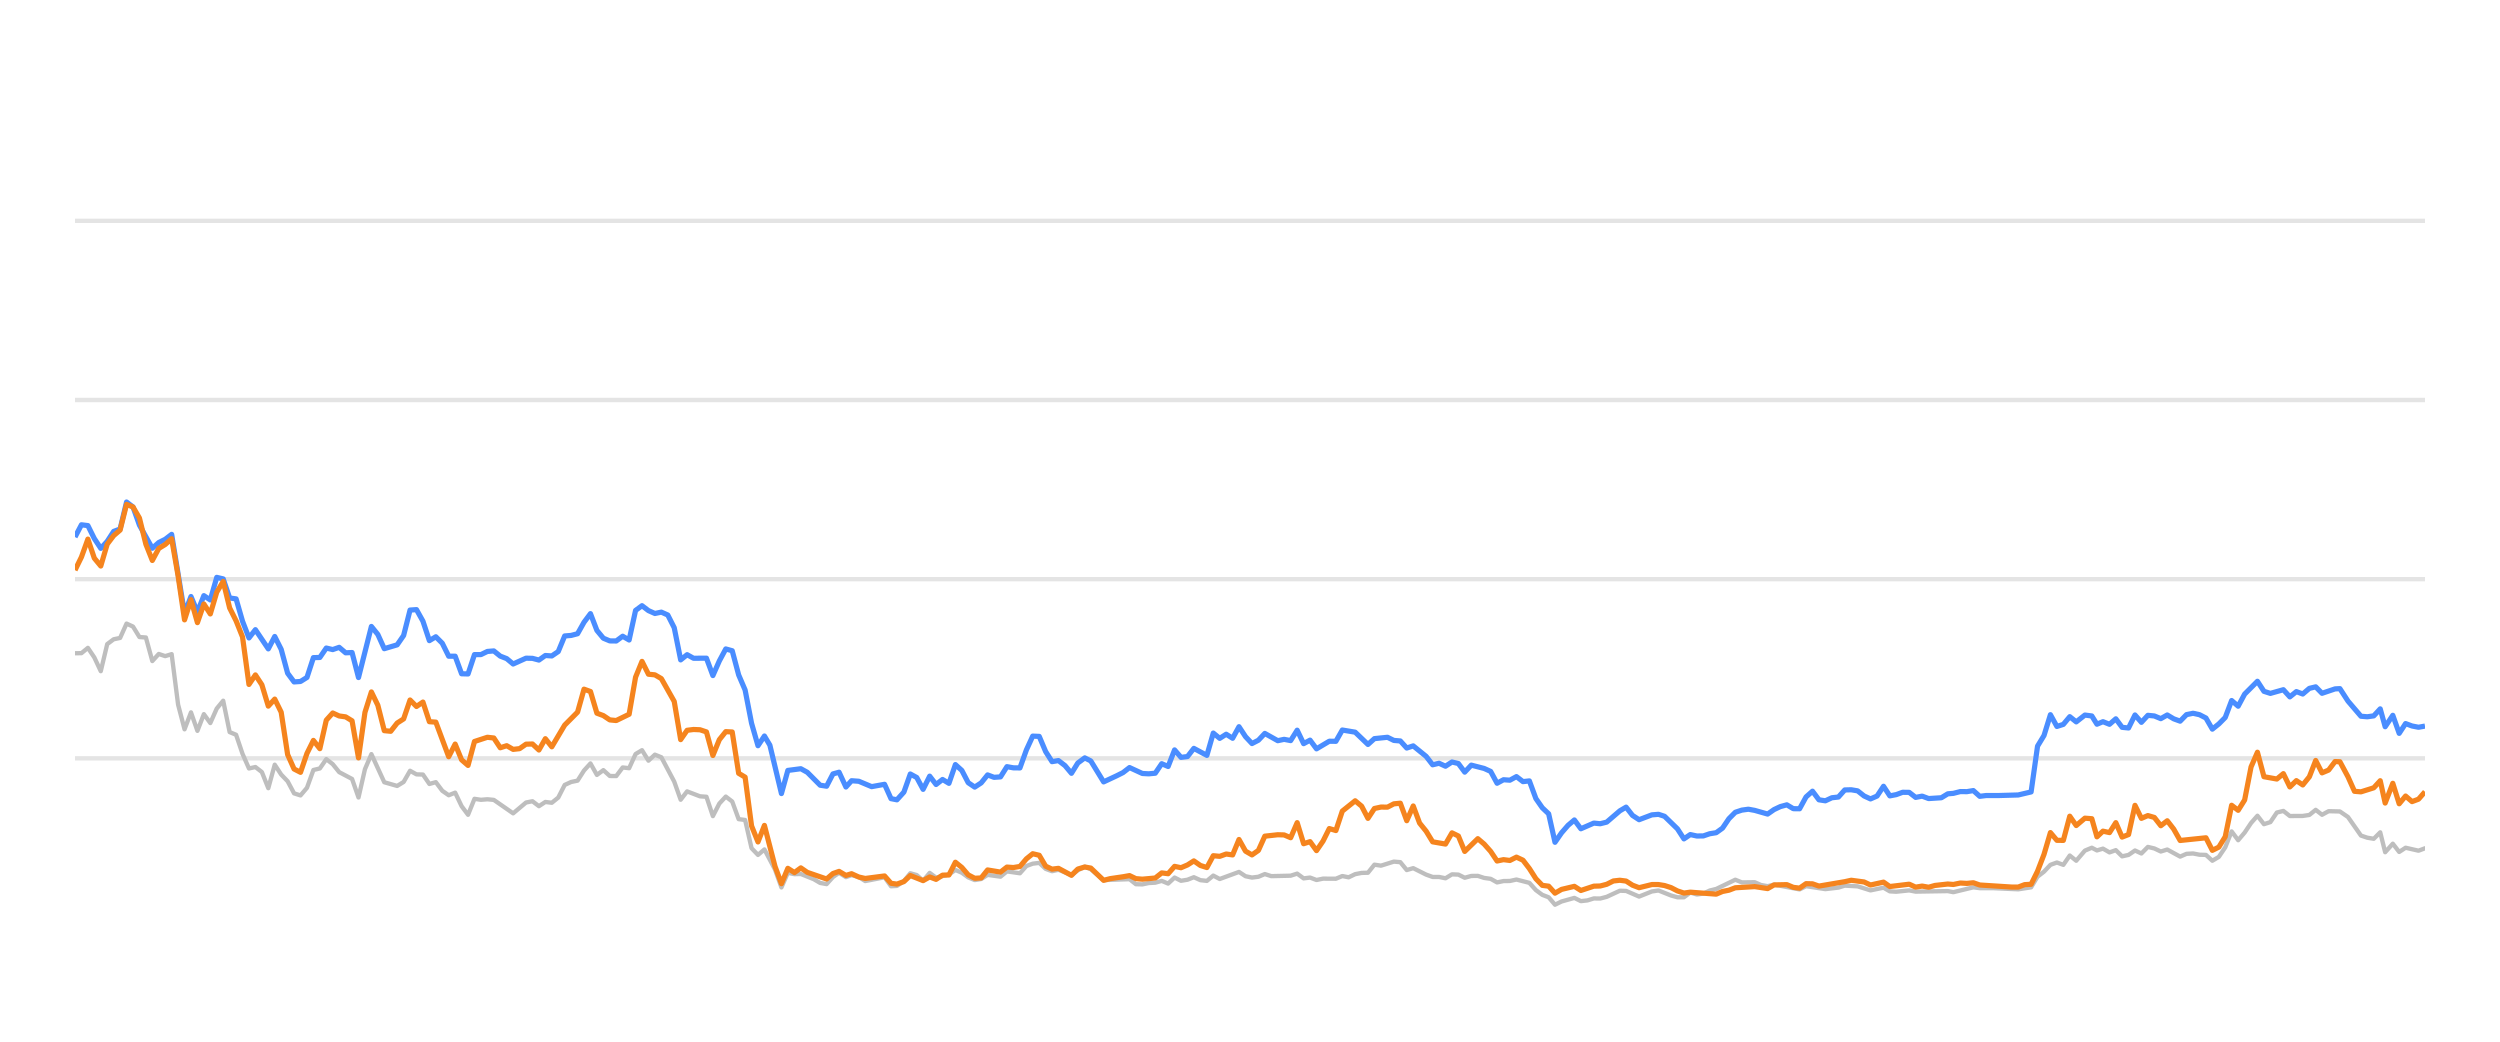
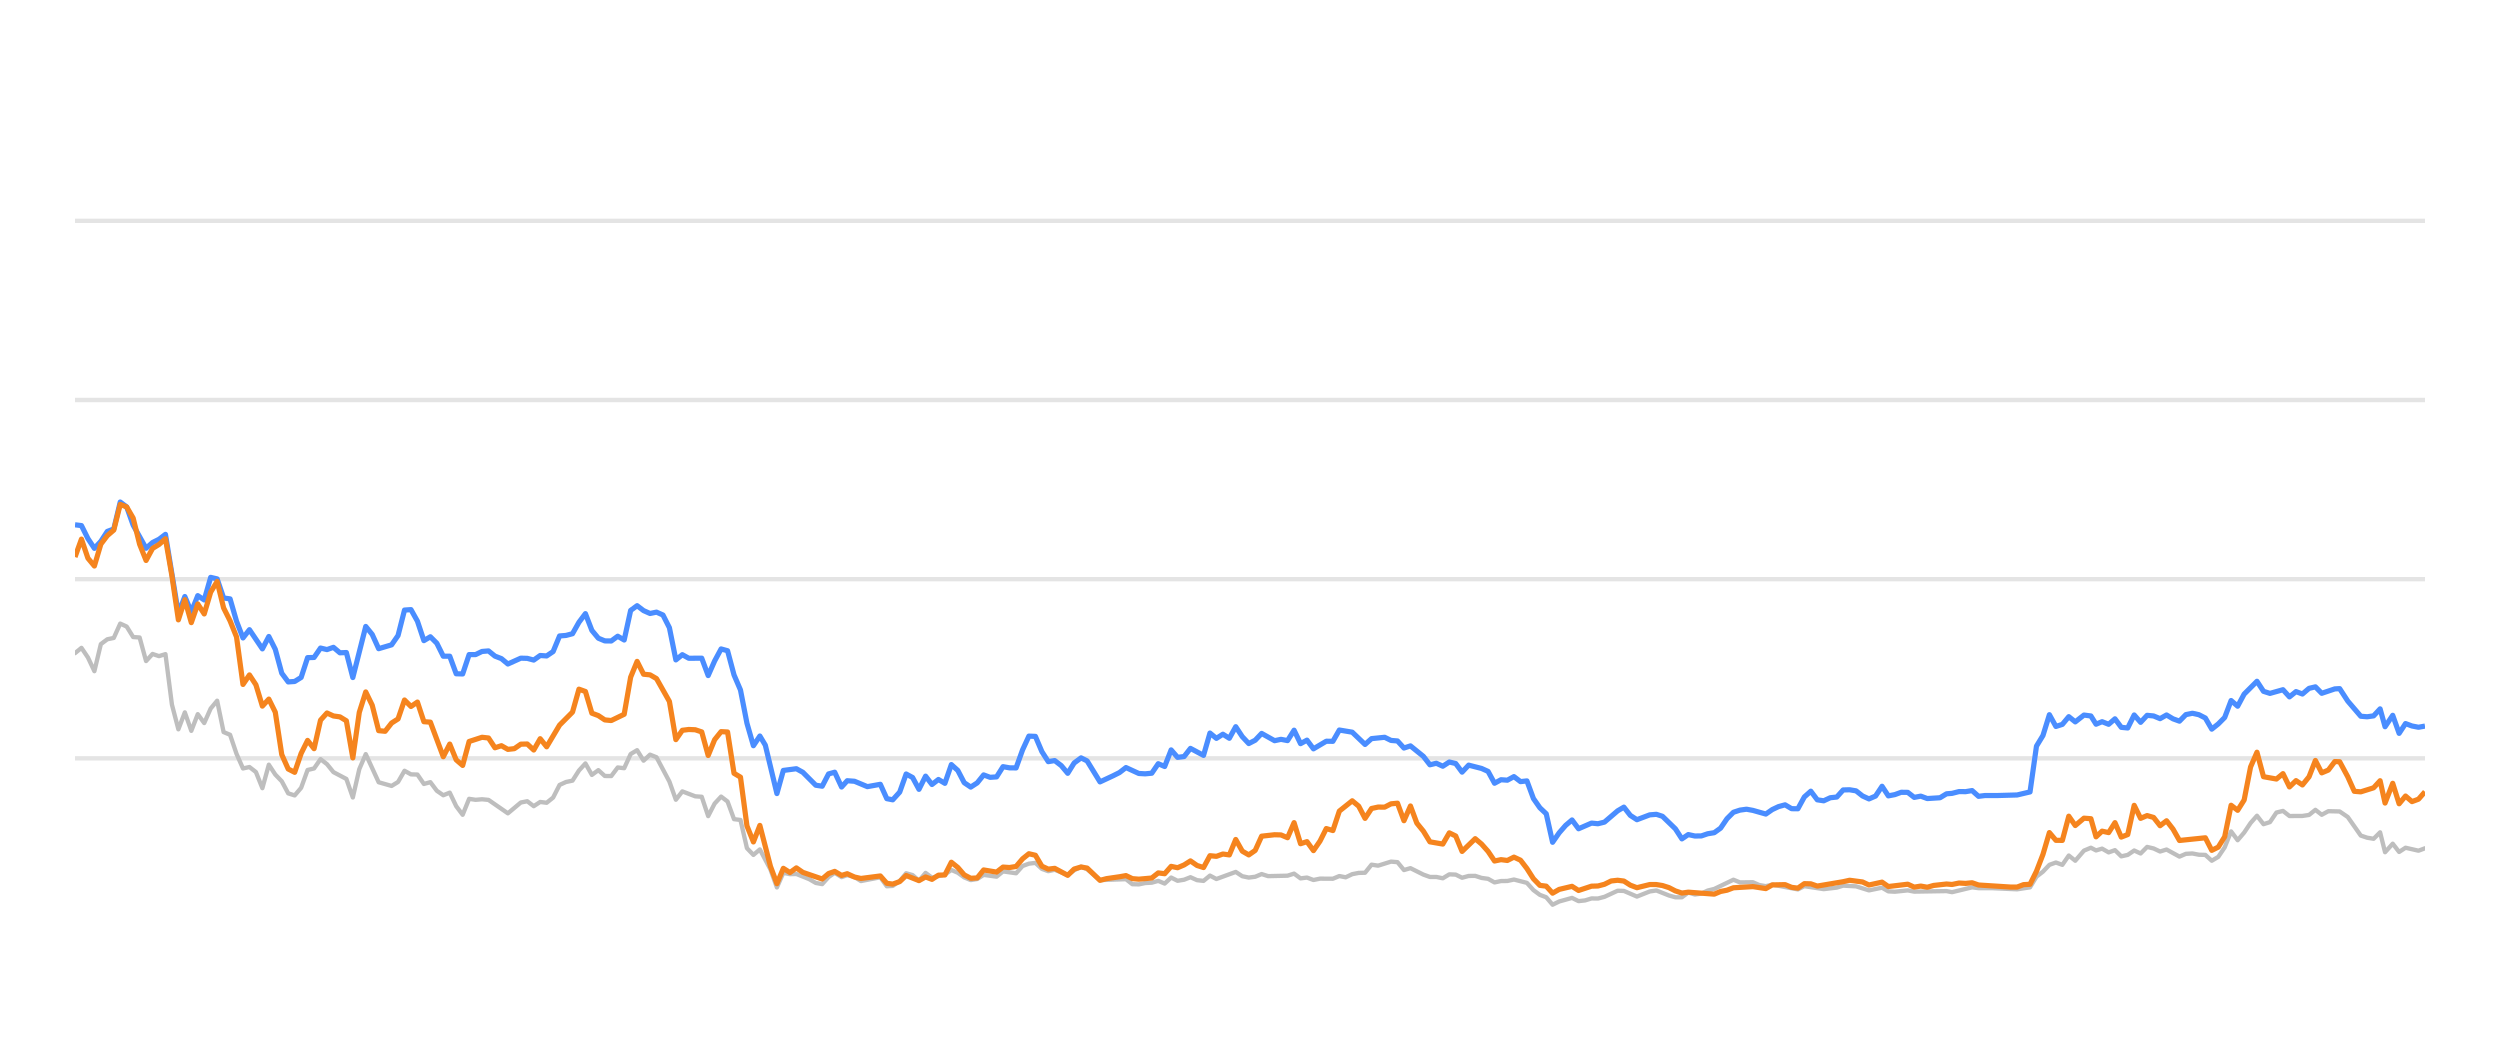
<svg xmlns="http://www.w3.org/2000/svg" width="288pt" height="120pt" viewBox="0 0 288 120" version="1.1">
  <defs>
    <style type="text/css">*{stroke-linejoin: round; stroke-linecap: butt}</style>
  </defs>
  <g id="figure_1">
    <g id="patch_1">
      <path d="M 0 120  L 288 120  L 288 0  L 0 0  L 0 120  z " style="fill: none; opacity: 0" />
    </g>
    <g id="axes_1">
      <g id="patch_2">
        <path d="M 8.64 108  L 279.36 108  L 279.36 4.8  L 8.64 4.8  L 8.64 108  z " style="fill: none" />
      </g>
      <g id="matplotlib.axis_1" />
      <g id="matplotlib.axis_2" />
      <g id="line2d_1">
-         <path d="M 8.64 87.36  L 279.36 87.36  " clip-path="url(#pcf86d2869c)" style="fill: none; stroke: #b2b2b2; stroke-opacity: 0.35; stroke-width: 0.5; stroke-linecap: square" />
+         <path d="M 8.64 87.36  L 279.36 87.36  " clip-path="url(#p9feec0c7b9)" style="fill: none; stroke: #b2b2b2; stroke-opacity: 0.35; stroke-width: 0.5; stroke-linecap: square" />
      </g>
      <g id="line2d_2">
-         <path d="M 8.64 66.72  L 279.36 66.72  " clip-path="url(#pcf86d2869c)" style="fill: none; stroke: #b2b2b2; stroke-opacity: 0.35; stroke-width: 0.5; stroke-linecap: square" />
+         <path d="M 8.64 66.72  L 279.36 66.72  " clip-path="url(#p9feec0c7b9)" style="fill: none; stroke: #b2b2b2; stroke-opacity: 0.35; stroke-width: 0.5; stroke-linecap: square" />
      </g>
      <g id="line2d_3">
-         <path d="M 8.64 46.08  L 279.36 46.08  " clip-path="url(#pcf86d2869c)" style="fill: none; stroke: #b2b2b2; stroke-opacity: 0.35; stroke-width: 0.5; stroke-linecap: square" />
+         <path d="M 8.64 46.08  L 279.36 46.08  " clip-path="url(#p9feec0c7b9)" style="fill: none; stroke: #b2b2b2; stroke-opacity: 0.35; stroke-width: 0.5; stroke-linecap: square" />
      </g>
      <g id="line2d_4">
-         <path d="M 8.64 25.44  L 279.36 25.44  " clip-path="url(#pcf86d2869c)" style="fill: none; stroke: #b2b2b2; stroke-opacity: 0.35; stroke-width: 0.5; stroke-linecap: square" />
+         <path d="M 8.64 25.44  L 279.36 25.44  " clip-path="url(#p9feec0c7b9)" style="fill: none; stroke: #b2b2b2; stroke-opacity: 0.35; stroke-width: 0.5; stroke-linecap: square" />
      </g>
      <g id="line2d_5">
-         <path d="M 8.64 75.255  L 9.382 75.244  L 10.125 74.635  L 10.867 75.74  L 11.609 77.319  L 12.351 74.202  L 13.094 73.645  L 13.836 73.49  L 14.578 71.839  L 15.32 72.179  L 16.063 73.387  L 16.805 73.438  L 17.547 76.152  L 18.289 75.337  L 19.032 75.585  L 19.774 75.358  L 20.516 81.168  L 21.259 84.016  L 22.001 82.066  L 22.743 84.192  L 23.485 82.272  L 24.228 83.294  L 24.97 81.622  L 25.712 80.724  L 26.454 84.336  L 27.197 84.646  L 27.939 86.844  L 28.681 88.526  L 29.423 88.361  L 30.166 88.939  L 30.908 90.797  L 31.65 88.093  L 32.392 89.228  L 33.135 90.002  L 33.877 91.395  L 34.619 91.632  L 35.362 90.755  L 36.104 88.702  L 36.846 88.526  L 37.588 87.453  L 38.331 88.031  L 39.073 88.949  L 40.557 89.734  L 41.3 91.87  L 42.042 88.609  L 42.784 86.875  L 44.269 90.115  L 45.753 90.539  L 46.496 90.084  L 47.238 88.794  L 47.98 89.207  L 48.722 89.228  L 49.465 90.312  L 50.207 90.105  L 50.949 91.096  L 51.691 91.612  L 52.434 91.313  L 53.176 92.871  L 53.918 93.862  L 54.66 92.025  L 55.403 92.138  L 56.145 92.076  L 56.887 92.148  L 59.114 93.696  L 60.599 92.448  L 61.341 92.303  L 62.083 92.871  L 62.825 92.386  L 63.568 92.479  L 64.31 91.88  L 65.052 90.425  L 65.794 90.084  L 66.537 89.93  L 67.279 88.764  L 68.021 87.948  L 68.763 89.269  L 69.506 88.722  L 70.248 89.393  L 70.99 89.403  L 71.733 88.413  L 72.475 88.495  L 73.217 86.865  L 73.959 86.421  L 74.702 87.628  L 75.444 86.937  L 76.186 87.236  L 77.671 90.043  L 78.413 92.128  L 79.155 91.168  L 80.64 91.736  L 81.382 91.787  L 82.124 94.016  L 82.866 92.572  L 83.609 91.767  L 84.351 92.334  L 85.093 94.367  L 85.836 94.46  L 86.578 97.711  L 87.32 98.485  L 88.062 97.855  L 89.279 100.167  L 90.021 102.231  L 90.76 100.549  L 91.519 100.704  L 92.255 100.683  L 93.742 101.282  L 94.482 101.715  L 95.224 101.849  L 95.957 101.034  L 96.661 100.549  L 97.45 101.044  L 98.099 100.817  L 98.934 101.034  L 99.675 101.498  L 101.901 101.065  L 102.646 102.097  L 103.326 102.056  L 104.128 101.498  L 104.867 100.601  L 105.608 100.807  L 106.341 101.457  L 107.1 100.559  L 107.835 101.106  L 109.317 100.745  L 110.061 100.219  L 110.803 100.539  L 111.539 101.075  L 112.289 101.385  L 113.033 101.261  L 113.771 100.786  L 115.258 100.993  L 115.999 100.384  L 117.497 100.601  L 118.241 99.765  L 118.97 99.496  L 119.718 99.403  L 120.461 100.095  L 121.196 100.363  L 121.934 100.198  L 123.431 100.797  L 124.166 100.26  L 124.964 99.837  L 125.66 100.136  L 127.138 101.385  L 130.121 101.282  L 130.854 101.86  L 131.597 101.88  L 132.333 101.725  L 133.086 101.684  L 133.83 101.478  L 134.568 101.787  L 135.311 101.096  L 136.051 101.467  L 136.8 101.344  L 137.531 101.055  L 138.287 101.395  L 139.033 101.478  L 139.77 100.869  L 140.512 101.261  L 142.732 100.446  L 143.484 100.941  L 144.228 101.096  L 144.967 101.003  L 145.707 100.693  L 146.453 100.931  L 148.684 100.879  L 149.434 100.642  L 150.178 101.189  L 150.918 101.096  L 151.662 101.375  L 152.412 101.22  L 153.893 101.23  L 154.635 100.92  L 155.361 101.065  L 156.116 100.704  L 156.859 100.559  L 157.589 100.539  L 158.333 99.61  L 159.091 99.723  L 160.571 99.259  L 161.317 99.321  L 162.058 100.229  L 162.804 100.012  L 164.29 100.755  L 165.04 101.024  L 165.777 101.024  L 166.521 101.178  L 167.268 100.724  L 168.005 100.755  L 168.737 101.117  L 169.491 100.91  L 170.243 100.9  L 170.974 101.137  L 171.724 101.24  L 172.463 101.653  L 173.206 101.498  L 173.938 101.488  L 174.695 101.323  L 176.183 101.705  L 176.934 102.541  L 177.674 103.088  L 178.404 103.366  L 179.135 104.223  L 179.893 103.851  L 181.367 103.439  L 182.116 103.81  L 182.863 103.728  L 183.608 103.5  L 184.345 103.511  L 185.093 103.315  L 186.606 102.613  L 187.325 102.634  L 188.823 103.284  L 190.294 102.696  L 191.058 102.582  L 192.5 103.16  L 193.242 103.366  L 193.989 103.366  L 194.722 102.819  L 195.478 103.046  L 196.226 102.943  L 196.954 102.592  L 197.707 102.407  L 199.909 101.344  L 200.662 101.653  L 202.143 101.633  L 202.865 101.952  L 203.63 102.087  L 204.37 101.911  L 207.313 102.458  L 208.056 102.087  L 210.281 102.427  L 211.786 102.252  L 212.515 102.025  L 213.999 102.107  L 215.481 102.572  L 216.982 102.262  L 217.707 102.685  L 218.451 102.726  L 219.941 102.572  L 220.683 102.716  L 224.388 102.654  L 225.026 102.778  L 227.329 102.221  L 228.067 102.314  L 229.563 102.314  L 232.499 102.448  L 233.983 102.221  L 234.725 100.993  L 235.47 100.415  L 236.208 99.63  L 236.955 99.362  L 237.696 99.63  L 238.437 98.557  L 239.182 99.156  L 240.181 97.99  L 240.976 97.659  L 241.568 97.969  L 242.262 97.763  L 243.016 98.196  L 243.742 97.938  L 244.466 98.65  L 245.208 98.485  L 245.951 97.979  L 246.689 98.32  L 247.435 97.566  L 248.182 97.742  L 248.925 98.093  L 249.668 97.866  L 251.152 98.681  L 251.887 98.361  L 252.64 98.32  L 253.385 98.464  L 254.124 98.485  L 254.863 99.156  L 255.61 98.712  L 256.346 97.618  L 257.084 95.781  L 257.837 96.792  L 258.582 95.915  L 259.321 94.811  L 260.057 93.975  L 260.807 94.945  L 261.548 94.708  L 262.293 93.604  L 263.044 93.418  L 263.79 94.006  L 265.277 93.996  L 266.038 93.882  L 266.769 93.294  L 267.497 93.862  L 268.258 93.449  L 269.556 93.48  L 270.488 94.12  L 271.98 96.256  L 272.712 96.504  L 273.457 96.627  L 274.201 95.884  L 274.772 98.175  L 275.651 97.195  L 276.387 98.144  L 277.123 97.659  L 278.612 98  L 279.36 97.721  L 279.36 97.721  " clip-path="url(#pcf86d2869c)" style="fill: none; stroke: #bebebe; stroke-width: 0.5; stroke-linecap: round" />
+         <path d="M 8.64 75.244  L 9.384 74.635  L 10.129 75.74  L 10.873 77.319  L 11.617 74.202  L 12.362 73.645  L 13.106 73.49  L 13.85 71.839  L 14.594 72.179  L 15.339 73.387  L 16.083 73.438  L 16.827 76.152  L 17.572 75.337  L 18.316 75.585  L 19.06 75.358  L 19.805 81.168  L 20.549 84.016  L 21.293 82.066  L 22.038 84.192  L 22.782 82.272  L 23.526 83.294  L 24.27 81.622  L 25.015 80.724  L 25.759 84.336  L 26.503 84.646  L 27.248 86.844  L 27.992 88.526  L 28.736 88.361  L 29.481 88.939  L 30.225 90.797  L 30.969 88.093  L 31.713 89.228  L 32.458 90.002  L 33.202 91.395  L 33.946 91.632  L 34.691 90.755  L 35.435 88.702  L 36.179 88.526  L 36.924 87.453  L 37.668 88.031  L 38.412 88.949  L 39.901 89.734  L 40.645 91.87  L 41.389 88.609  L 42.134 86.875  L 43.622 90.115  L 45.111 90.539  L 45.855 90.084  L 46.6 88.794  L 47.344 89.207  L 48.088 89.228  L 48.833 90.312  L 49.577 90.105  L 50.321 91.096  L 51.065 91.612  L 51.81 91.313  L 52.554 92.871  L 53.298 93.862  L 54.043 92.025  L 54.787 92.138  L 55.531 92.076  L 56.276 92.148  L 58.508 93.696  L 59.997 92.448  L 60.741 92.303  L 61.486 92.871  L 62.23 92.386  L 62.974 92.479  L 63.719 91.88  L 64.463 90.425  L 65.207 90.084  L 65.952 89.93  L 66.696 88.764  L 67.44 87.948  L 68.184 89.269  L 68.929 88.722  L 69.673 89.393  L 70.417 89.403  L 71.162 88.413  L 71.906 88.495  L 72.65 86.865  L 73.395 86.421  L 74.139 87.628  L 74.883 86.937  L 75.628 87.236  L 77.116 90.043  L 77.86 92.128  L 78.605 91.168  L 80.093 91.736  L 80.838 91.787  L 81.582 94.016  L 82.326 92.572  L 83.071 91.767  L 83.815 92.334  L 84.559 94.367  L 85.303 94.46  L 86.048 97.711  L 86.792 98.485  L 87.536 97.855  L 88.756 100.167  L 89.5 102.231  L 90.241 100.549  L 91.003 100.704  L 91.741 100.683  L 93.232 101.282  L 93.974 101.715  L 94.718 101.849  L 95.453 101.034  L 96.158 100.549  L 96.95 101.044  L 97.601 100.817  L 98.438 101.034  L 99.181 101.498  L 101.414 101.065  L 102.16 102.097  L 102.842 102.056  L 103.646 101.498  L 104.387 100.601  L 105.13 100.807  L 105.865 101.457  L 106.627 100.559  L 107.363 101.106  L 108.85 100.745  L 109.595 100.219  L 110.339 100.539  L 111.078 101.075  L 111.829 101.385  L 112.576 101.261  L 113.316 100.786  L 114.807 100.993  L 115.55 100.384  L 117.052 100.601  L 117.798 99.765  L 118.529 99.496  L 119.279 99.403  L 120.024 100.095  L 120.761 100.363  L 121.501 100.198  L 123.002 100.797  L 123.74 100.26  L 124.539 99.837  L 125.237 100.136  L 126.72 101.385  L 129.711 101.282  L 130.445 101.86  L 131.191 101.88  L 131.928 101.725  L 132.684 101.684  L 133.43 101.478  L 134.17 101.787  L 134.915 101.096  L 135.657 101.467  L 136.408 101.344  L 137.141 101.055  L 137.899 101.395  L 138.647 101.478  L 139.386 100.869  L 140.13 101.261  L 142.357 100.446  L 143.111 100.941  L 143.857 101.096  L 144.598 101.003  L 145.34 100.693  L 146.087 100.931  L 148.325 100.879  L 149.077 100.642  L 149.823 101.189  L 150.565 101.096  L 151.311 101.375  L 152.063 101.22  L 153.548 101.23  L 154.292 100.92  L 155.02 101.065  L 155.777 100.704  L 156.522 100.559  L 157.254 100.539  L 158.001 99.61  L 158.76 99.723  L 160.244 99.259  L 160.992 99.321  L 161.736 100.229  L 162.484 100.012  L 163.974 100.755  L 164.725 101.024  L 165.464 101.024  L 166.211 101.178  L 166.96 100.724  L 167.698 100.755  L 168.432 101.117  L 169.189 100.91  L 169.943 100.9  L 170.676 101.137  L 171.428 101.24  L 172.17 101.653  L 172.914 101.498  L 173.648 101.488  L 174.407 101.323  L 175.9 101.705  L 176.652 102.541  L 177.394 103.088  L 178.126 103.366  L 178.859 104.223  L 179.619 103.851  L 181.097 103.439  L 181.849 103.81  L 182.598 103.728  L 183.345 103.5  L 184.084 103.511  L 184.834 103.315  L 186.351 102.613  L 187.072 102.634  L 188.574 103.284  L 190.049 102.696  L 190.815 102.582  L 192.262 103.16  L 193.006 103.366  L 193.754 103.366  L 194.489 102.819  L 195.247 103.046  L 195.997 102.943  L 196.727 102.592  L 197.482 102.407  L 199.691 101.344  L 200.446 101.653  L 201.931 101.633  L 202.655 101.952  L 203.422 102.087  L 204.164 101.911  L 207.115 102.458  L 207.86 102.087  L 210.091 102.427  L 211.601 102.252  L 212.331 102.025  L 213.819 102.107  L 215.306 102.572  L 216.811 102.262  L 217.537 102.685  L 218.284 102.726  L 219.777 102.572  L 220.521 102.716  L 224.237 102.654  L 224.876 102.778  L 227.186 102.221  L 227.926 102.314  L 229.426 102.314  L 232.37 102.448  L 233.858 102.221  L 234.602 100.993  L 235.349 100.415  L 236.09 99.63  L 236.839 99.362  L 237.582 99.63  L 238.324 98.557  L 239.071 99.156  L 240.073 97.99  L 240.87 97.659  L 241.464 97.969  L 242.16 97.763  L 242.916 98.196  L 243.644 97.938  L 244.37 98.65  L 245.114 98.485  L 245.859 97.979  L 246.599 98.32  L 247.348 97.566  L 248.096 97.742  L 248.841 98.093  L 249.586 97.866  L 251.074 98.681  L 251.812 98.361  L 252.566 98.32  L 253.313 98.464  L 254.055 98.485  L 254.796 99.156  L 255.544 98.712  L 256.283 97.618  L 257.023 95.781  L 257.778 96.792  L 258.525 95.915  L 259.266 94.811  L 260.003 93.975  L 260.756 94.945  L 261.499 94.708  L 262.246 93.604  L 262.999 93.418  L 263.747 94.006  L 265.239 93.996  L 266.001 93.882  L 266.734 93.294  L 267.464 93.862  L 268.227 93.449  L 269.529 93.48  L 270.464 94.12  L 271.96 96.256  L 272.694 96.504  L 273.44 96.627  L 274.187 95.884  L 274.759 98.175  L 275.641 97.195  L 276.379 98.144  L 277.117 97.659  L 278.61 98  L 279.36 97.721  L 279.36 97.721  " clip-path="url(#p9feec0c7b9)" style="fill: none; stroke: #bebebe; stroke-width: 0.5; stroke-linecap: round" />
      </g>
      <g id="line2d_6">
-         <path d="M 8.64 61.87  L 9.382 60.456  L 10.125 60.549  L 10.867 62.045  L 11.609 63.17  L 12.351 62.365  L 13.094 61.219  L 13.836 60.941  L 14.578 57.834  L 15.32 58.402  L 16.063 60.497  L 17.547 63.16  L 18.289 62.499  L 19.032 62.128  L 19.774 61.56  L 21.259 70.662  L 22.001 68.722  L 22.743 70.487  L 23.485 68.619  L 24.228 69.114  L 24.97 66.514  L 25.712 66.689  L 26.454 68.887  L 27.197 68.99  L 27.939 71.57  L 28.681 73.49  L 29.423 72.54  L 30.908 74.749  L 31.65 73.325  L 32.392 74.801  L 33.135 77.556  L 33.877 78.557  L 34.619 78.505  L 35.362 78.041  L 36.104 75.76  L 36.846 75.74  L 37.588 74.656  L 38.331 74.832  L 39.073 74.574  L 39.815 75.203  L 40.557 75.172  L 41.3 78.051  L 42.784 72.169  L 43.526 73.087  L 44.269 74.728  L 45.753 74.285  L 46.496 73.211  L 47.238 70.28  L 47.98 70.229  L 48.722 71.56  L 49.465 73.8  L 50.207 73.356  L 50.949 74.099  L 51.691 75.595  L 52.434 75.595  L 53.176 77.618  L 53.918 77.639  L 54.66 75.409  L 55.403 75.409  L 56.145 75.048  L 56.887 74.986  L 57.629 75.585  L 58.372 75.874  L 59.114 76.493  L 60.599 75.822  L 61.341 75.843  L 62.083 76.039  L 62.825 75.513  L 63.568 75.564  L 64.31 75.059  L 65.052 73.263  L 65.794 73.201  L 66.537 73.005  L 67.279 71.684  L 68.021 70.693  L 68.763 72.623  L 69.506 73.521  L 70.248 73.83  L 70.99 73.841  L 71.733 73.294  L 72.475 73.727  L 73.217 70.322  L 73.959 69.775  L 74.702 70.342  L 75.444 70.673  L 76.186 70.518  L 76.928 70.848  L 77.671 72.313  L 78.413 76.018  L 79.155 75.42  L 79.897 75.833  L 81.382 75.822  L 82.124 77.824  L 82.866 76.142  L 83.609 74.759  L 84.351 74.966  L 85.093 77.752  L 85.836 79.486  L 86.578 83.315  L 87.32 85.905  L 88.062 84.79  L 88.689 85.843  L 90.021 91.416  L 90.76 88.753  L 92.255 88.557  L 93.002 88.97  L 94.482 90.456  L 95.224 90.57  L 95.957 89.156  L 96.661 88.96  L 97.45 90.662  L 98.099 89.94  L 98.934 90.002  L 100.413 90.621  L 101.901 90.353  L 102.646 92.004  L 103.326 92.138  L 104.128 91.251  L 104.867 89.166  L 105.608 89.568  L 106.341 90.931  L 107.1 89.414  L 107.835 90.373  L 108.579 89.796  L 109.317 90.239  L 110.061 88.082  L 110.803 88.753  L 111.539 90.167  L 112.289 90.673  L 113.033 90.188  L 113.771 89.269  L 114.513 89.548  L 115.258 89.496  L 115.999 88.32  L 116.74 88.454  L 117.497 88.464  L 118.241 86.39  L 118.97 84.801  L 119.718 84.832  L 120.461 86.586  L 121.196 87.742  L 121.934 87.618  L 122.687 88.196  L 123.431 89.083  L 124.166 87.897  L 124.964 87.308  L 125.66 87.659  L 127.138 90.074  L 128.635 89.372  L 129.373 89.001  L 130.121 88.423  L 131.597 89.104  L 132.333 89.145  L 133.086 89.073  L 133.83 87.979  L 134.568 88.299  L 135.311 86.39  L 136.051 87.246  L 136.8 87.154  L 137.531 86.214  L 139.033 87.019  L 139.77 84.45  L 140.512 85.059  L 141.257 84.584  L 141.998 85.048  L 142.732 83.717  L 143.484 84.863  L 144.228 85.657  L 144.967 85.275  L 145.707 84.491  L 147.197 85.327  L 147.93 85.172  L 148.684 85.317  L 149.434 84.12  L 150.178 85.668  L 150.918 85.265  L 151.662 86.266  L 153.136 85.389  L 153.893 85.399  L 154.635 84.099  L 156.116 84.347  L 157.589 85.76  L 158.333 85.09  L 159.839 84.935  L 160.571 85.296  L 161.317 85.358  L 162.058 86.173  L 162.804 85.926  L 164.29 87.133  L 165.04 88.103  L 165.777 87.928  L 166.521 88.268  L 167.268 87.783  L 168.005 87.959  L 168.737 88.949  L 169.491 88.144  L 170.974 88.526  L 171.724 88.867  L 172.463 90.229  L 173.206 89.826  L 173.938 89.878  L 174.695 89.465  L 175.448 90.043  L 176.183 89.961  L 176.934 91.994  L 177.674 93.057  L 178.404 93.748  L 179.135 97.03  L 179.893 95.936  L 180.638 95.079  L 181.367 94.46  L 182.116 95.472  L 183.608 94.821  L 184.345 94.894  L 185.093 94.708  L 186.606 93.408  L 187.325 92.984  L 188.064 93.934  L 188.823 94.429  L 190.294 93.872  L 191.058 93.81  L 191.755 94.037  L 193.242 95.482  L 193.989 96.638  L 194.722 96.142  L 195.478 96.307  L 196.226 96.297  L 196.954 96.049  L 197.707 95.926  L 198.436 95.399  L 199.17 94.316  L 199.909 93.573  L 200.662 93.325  L 201.412 93.222  L 202.143 93.356  L 203.63 93.779  L 204.37 93.263  L 205.091 92.922  L 205.844 92.716  L 206.588 93.16  L 207.313 93.17  L 208.056 91.808  L 208.8 91.147  L 209.542 92.138  L 210.281 92.252  L 211.034 91.901  L 211.786 91.818  L 212.515 91.003  L 213.258 90.982  L 213.999 91.106  L 214.741 91.694  L 215.481 92.035  L 216.236 91.705  L 216.982 90.58  L 217.707 91.684  L 218.451 91.54  L 219.188 91.271  L 219.941 91.282  L 220.683 91.86  L 221.431 91.715  L 222.177 91.994  L 223.644 91.901  L 224.388 91.447  L 225.026 91.395  L 225.832 91.189  L 226.583 91.199  L 227.329 91.075  L 228.067 91.736  L 228.819 91.643  L 230.305 91.643  L 232.499 91.581  L 233.983 91.23  L 234.725 85.956  L 235.47 84.728  L 236.208 82.334  L 236.955 83.686  L 237.696 83.449  L 238.437 82.561  L 239.182 83.16  L 240.181 82.375  L 240.976 82.479  L 241.568 83.428  L 242.262 83.139  L 243.016 83.438  L 243.742 82.809  L 244.466 83.789  L 245.208 83.862  L 245.951 82.365  L 246.689 83.211  L 247.435 82.406  L 248.182 82.479  L 248.925 82.788  L 249.668 82.365  L 250.411 82.809  L 251.152 83.077  L 251.887 82.324  L 252.64 82.169  L 253.385 82.334  L 254.124 82.716  L 254.863 83.996  L 255.61 83.397  L 256.346 82.654  L 257.084 80.704  L 257.837 81.354  L 258.582 79.961  L 260.057 78.485  L 260.807 79.641  L 261.548 79.878  L 263.044 79.455  L 263.79 80.28  L 264.542 79.672  L 265.277 79.95  L 266.038 79.3  L 266.769 79.125  L 267.497 79.868  L 268.996 79.362  L 269.556 79.331  L 270.488 80.766  L 271.98 82.51  L 272.712 82.572  L 273.457 82.468  L 274.201 81.663  L 274.772 83.717  L 275.651 82.406  L 276.387 84.481  L 277.123 83.356  L 277.865 83.634  L 278.612 83.779  L 279.36 83.645  L 279.36 83.645  " clip-path="url(#pcf86d2869c)" style="fill: none; stroke: #4a8dff; stroke-width: 0.6" />
+         <path d="M 8.64 60.456  L 9.384 60.549  L 10.129 62.045  L 10.873 63.17  L 11.617 62.365  L 12.362 61.219  L 13.106 60.941  L 13.85 57.834  L 14.594 58.402  L 15.339 60.497  L 16.827 63.16  L 17.572 62.499  L 18.316 62.128  L 19.06 61.56  L 20.549 70.662  L 21.293 68.722  L 22.038 70.487  L 22.782 68.619  L 23.526 69.114  L 24.27 66.514  L 25.015 66.689  L 25.759 68.887  L 26.503 68.99  L 27.248 71.57  L 27.992 73.49  L 28.736 72.54  L 30.225 74.749  L 30.969 73.325  L 31.713 74.801  L 32.458 77.556  L 33.202 78.557  L 33.946 78.505  L 34.691 78.041  L 35.435 75.76  L 36.179 75.74  L 36.924 74.656  L 37.668 74.832  L 38.412 74.574  L 39.157 75.203  L 39.901 75.172  L 40.645 78.051  L 42.134 72.169  L 42.878 73.087  L 43.622 74.728  L 45.111 74.285  L 45.855 73.211  L 46.6 70.28  L 47.344 70.229  L 48.088 71.56  L 48.833 73.8  L 49.577 73.356  L 50.321 74.099  L 51.065 75.595  L 51.81 75.595  L 52.554 77.618  L 53.298 77.639  L 54.043 75.409  L 54.787 75.409  L 55.531 75.048  L 56.276 74.986  L 57.02 75.585  L 57.764 75.874  L 58.508 76.493  L 59.997 75.822  L 60.741 75.843  L 61.486 76.039  L 62.23 75.513  L 62.974 75.564  L 63.719 75.059  L 64.463 73.263  L 65.207 73.201  L 65.952 73.005  L 66.696 71.684  L 67.44 70.693  L 68.184 72.623  L 68.929 73.521  L 69.673 73.83  L 70.417 73.841  L 71.162 73.294  L 71.906 73.727  L 72.65 70.322  L 73.395 69.775  L 74.139 70.342  L 74.883 70.673  L 75.628 70.518  L 76.372 70.848  L 77.116 72.313  L 77.86 76.018  L 78.605 75.42  L 79.349 75.833  L 80.838 75.822  L 81.582 77.824  L 82.326 76.142  L 83.071 74.759  L 83.815 74.966  L 84.559 77.752  L 85.303 79.486  L 86.048 83.315  L 86.792 85.905  L 87.536 84.79  L 88.165 85.843  L 89.5 91.416  L 90.241 88.753  L 91.741 88.557  L 92.489 88.97  L 93.974 90.456  L 94.718 90.57  L 95.453 89.156  L 96.158 88.96  L 96.95 90.662  L 97.601 89.94  L 98.438 90.002  L 99.921 90.621  L 101.414 90.353  L 102.16 92.004  L 102.842 92.138  L 103.646 91.251  L 104.387 89.166  L 105.13 89.568  L 105.865 90.931  L 106.627 89.414  L 107.363 90.373  L 108.109 89.796  L 108.85 90.239  L 109.595 88.082  L 110.339 88.753  L 111.078 90.167  L 111.829 90.673  L 112.576 90.188  L 113.316 89.269  L 114.06 89.548  L 114.807 89.496  L 115.55 88.32  L 116.293 88.454  L 117.052 88.464  L 117.798 86.39  L 118.529 84.801  L 119.279 84.832  L 120.024 86.586  L 120.761 87.742  L 121.501 87.618  L 122.256 88.196  L 123.002 89.083  L 123.74 87.897  L 124.539 87.308  L 125.237 87.659  L 126.72 90.074  L 128.221 89.372  L 128.96 89.001  L 129.711 88.423  L 131.191 89.104  L 131.928 89.145  L 132.684 89.073  L 133.43 87.979  L 134.17 88.299  L 134.915 86.39  L 135.657 87.246  L 136.408 87.154  L 137.141 86.214  L 138.647 87.019  L 139.386 84.45  L 140.13 85.059  L 140.878 84.584  L 141.62 85.048  L 142.357 83.717  L 143.111 84.863  L 143.857 85.657  L 144.598 85.275  L 145.34 84.491  L 146.833 85.327  L 147.569 85.172  L 148.325 85.317  L 149.077 84.12  L 149.823 85.668  L 150.565 85.265  L 151.311 86.266  L 152.789 85.389  L 153.548 85.399  L 154.292 84.099  L 155.777 84.347  L 157.254 85.76  L 158.001 85.09  L 159.51 84.935  L 160.244 85.296  L 160.992 85.358  L 161.736 86.173  L 162.484 85.926  L 163.974 87.133  L 164.725 88.103  L 165.464 87.928  L 166.211 88.268  L 166.96 87.783  L 167.698 87.959  L 168.432 88.949  L 169.189 88.144  L 170.676 88.526  L 171.428 88.867  L 172.17 90.229  L 172.914 89.826  L 173.648 89.878  L 174.407 89.465  L 175.163 90.043  L 175.9 89.961  L 176.652 91.994  L 177.394 93.057  L 178.126 93.748  L 178.859 97.03  L 179.619 95.936  L 180.367 95.079  L 181.097 94.46  L 181.849 95.472  L 183.345 94.821  L 184.084 94.894  L 184.834 94.708  L 186.351 93.408  L 187.072 92.984  L 187.813 93.934  L 188.574 94.429  L 190.049 93.872  L 190.815 93.81  L 191.515 94.037  L 193.006 95.482  L 193.754 96.638  L 194.489 96.142  L 195.247 96.307  L 195.997 96.297  L 196.727 96.049  L 197.482 95.926  L 198.214 95.399  L 198.95 94.316  L 199.691 93.573  L 200.446 93.325  L 201.198 93.222  L 201.931 93.356  L 203.422 93.779  L 204.164 93.263  L 204.887 92.922  L 205.642 92.716  L 206.388 93.16  L 207.115 93.17  L 207.86 91.808  L 208.606 91.147  L 209.35 92.138  L 210.091 92.252  L 210.846 91.901  L 211.601 91.818  L 212.331 91.003  L 213.076 90.982  L 213.819 91.106  L 214.563 91.694  L 215.306 92.035  L 216.062 91.705  L 216.811 90.58  L 217.537 91.684  L 218.284 91.54  L 219.023 91.271  L 219.777 91.282  L 220.521 91.86  L 221.272 91.715  L 222.02 91.994  L 223.49 91.901  L 224.237 91.447  L 224.876 91.395  L 225.685 91.189  L 226.438 91.199  L 227.186 91.075  L 227.926 91.736  L 228.68 91.643  L 230.17 91.643  L 232.37 91.581  L 233.858 91.23  L 234.602 85.956  L 235.349 84.728  L 236.09 82.334  L 236.839 83.686  L 237.582 83.449  L 238.324 82.561  L 239.071 83.16  L 240.073 82.375  L 240.87 82.479  L 241.464 83.428  L 242.16 83.139  L 242.916 83.438  L 243.644 82.809  L 244.37 83.789  L 245.114 83.862  L 245.859 82.365  L 246.599 83.211  L 247.348 82.406  L 248.096 82.479  L 248.841 82.788  L 249.586 82.365  L 250.331 82.809  L 251.074 83.077  L 251.812 82.324  L 252.566 82.169  L 253.313 82.334  L 254.055 82.716  L 254.796 83.996  L 255.544 83.397  L 256.283 82.654  L 257.023 80.704  L 257.778 81.354  L 258.525 79.961  L 260.003 78.485  L 260.756 79.641  L 261.499 79.878  L 262.999 79.455  L 263.747 80.28  L 264.501 79.672  L 265.239 79.95  L 266.001 79.3  L 266.734 79.125  L 267.464 79.868  L 268.968 79.362  L 269.529 79.331  L 270.464 80.766  L 271.96 82.51  L 272.694 82.572  L 273.44 82.468  L 274.187 81.663  L 274.759 83.717  L 275.641 82.406  L 276.379 84.481  L 277.117 83.356  L 277.861 83.634  L 278.61 83.779  L 279.36 83.645  L 279.36 83.645  " clip-path="url(#p9feec0c7b9)" style="fill: none; stroke: #4a8dff; stroke-width: 0.6" />
      </g>
      <g id="line2d_7">
-         <path d="M 8.64 65.688  L 9.382 64.171  L 10.125 62.107  L 10.867 64.305  L 11.609 65.203  L 12.351 62.685  L 13.094 61.704  L 13.836 61.065  L 14.578 58.103  L 15.32 58.402  L 16.063 59.682  L 16.805 62.695  L 17.547 64.563  L 18.289 63.18  L 19.032 62.726  L 19.774 62.066  L 20.516 66.338  L 21.259 71.405  L 22.001 69.083  L 22.743 71.725  L 23.485 69.579  L 24.228 70.724  L 24.97 68.216  L 25.712 66.978  L 26.454 70.033  L 27.197 71.519  L 27.939 73.376  L 28.681 78.846  L 29.423 77.752  L 30.166 78.887  L 30.908 81.343  L 31.65 80.538  L 32.392 82.045  L 33.135 86.927  L 33.877 88.588  L 34.619 88.97  L 35.362 86.792  L 36.104 85.296  L 36.846 86.245  L 37.588 82.964  L 38.331 82.138  L 39.073 82.479  L 39.815 82.582  L 40.557 83.036  L 41.3 87.308  L 42.042 82.066  L 42.784 79.713  L 43.526 81.24  L 44.269 84.171  L 45.011 84.243  L 45.753 83.294  L 46.496 82.819  L 47.238 80.642  L 47.98 81.385  L 48.722 80.879  L 49.465 83.139  L 50.207 83.191  L 51.691 87.174  L 52.434 85.719  L 53.176 87.535  L 53.918 88.175  L 54.66 85.42  L 56.145 84.935  L 56.887 85.017  L 57.629 86.142  L 58.372 85.905  L 59.114 86.328  L 59.856 86.245  L 60.599 85.729  L 61.341 85.709  L 62.083 86.4  L 62.825 85.1  L 63.568 86.029  L 65.052 83.531  L 66.537 82.035  L 67.279 79.393  L 68.021 79.661  L 68.763 82.159  L 69.506 82.437  L 70.248 82.933  L 70.99 83.005  L 72.475 82.283  L 73.217 78.01  L 73.959 76.194  L 74.702 77.67  L 75.444 77.742  L 76.186 78.175  L 77.671 80.807  L 78.413 85.203  L 79.155 84.13  L 79.897 84.037  L 80.64 84.068  L 81.382 84.316  L 82.124 87.03  L 82.866 85.213  L 83.609 84.285  L 84.351 84.326  L 85.093 89.083  L 85.836 89.527  L 86.578 95.141  L 87.32 96.989  L 88.062 95.09  L 89.279 99.806  L 90.021 101.798  L 90.76 100.033  L 91.519 100.518  L 92.255 99.981  L 93.002 100.497  L 95.224 101.261  L 95.957 100.632  L 96.661 100.384  L 97.45 100.848  L 98.099 100.652  L 98.934 101.034  L 99.675 101.199  L 101.901 100.91  L 102.646 101.756  L 103.326 101.849  L 104.128 101.56  L 104.867 100.859  L 106.341 101.447  L 107.1 101.024  L 107.835 101.302  L 108.579 100.817  L 109.317 100.797  L 110.061 99.331  L 110.803 99.93  L 111.539 100.786  L 112.289 101.178  L 113.033 101.137  L 113.771 100.219  L 115.258 100.466  L 115.999 99.888  L 116.74 99.94  L 117.497 99.816  L 118.241 98.939  L 118.97 98.351  L 119.718 98.526  L 120.461 99.785  L 121.196 100.126  L 121.934 100.033  L 123.431 100.838  L 124.166 100.116  L 124.964 99.878  L 125.66 100.002  L 127.138 101.416  L 127.891 101.22  L 129.373 101.003  L 130.121 100.869  L 130.854 101.22  L 131.597 101.282  L 133.086 101.148  L 133.83 100.559  L 134.568 100.652  L 135.311 99.806  L 136.051 99.961  L 136.8 99.641  L 137.531 99.176  L 138.287 99.703  L 139.033 99.94  L 139.77 98.578  L 140.512 98.65  L 141.257 98.382  L 141.998 98.485  L 142.732 96.71  L 143.484 98.052  L 144.228 98.485  L 144.967 97.969  L 145.707 96.328  L 147.197 96.163  L 147.93 96.184  L 148.684 96.504  L 149.434 94.77  L 150.178 97.195  L 150.918 96.958  L 151.662 97.99  L 152.412 96.896  L 153.136 95.451  L 153.893 95.678  L 154.635 93.438  L 156.116 92.252  L 156.859 92.871  L 157.589 94.274  L 158.333 93.139  L 159.091 92.974  L 159.839 92.984  L 160.571 92.603  L 161.317 92.53  L 162.058 94.543  L 162.804 92.85  L 163.537 94.821  L 164.29 95.75  L 165.04 96.978  L 166.521 97.236  L 167.268 95.946  L 168.005 96.307  L 168.737 98.082  L 170.243 96.617  L 170.974 97.236  L 171.724 98.082  L 172.463 99.187  L 173.206 99.032  L 173.938 99.125  L 174.695 98.743  L 175.448 99.094  L 176.183 100.054  L 176.934 101.23  L 177.674 101.994  L 178.404 102.087  L 179.135 102.892  L 179.893 102.458  L 181.367 102.107  L 182.116 102.582  L 183.608 102.087  L 184.345 102.066  L 185.093 101.87  L 185.86 101.488  L 186.606 101.406  L 187.325 101.498  L 188.064 101.973  L 188.823 102.262  L 190.294 101.901  L 191.058 101.901  L 191.755 102.014  L 192.5 102.252  L 193.242 102.634  L 193.989 102.881  L 194.722 102.778  L 197.707 103.005  L 198.436 102.696  L 199.17 102.551  L 199.909 102.272  L 202.143 102.138  L 203.63 102.365  L 204.37 101.942  L 205.844 101.911  L 206.588 102.221  L 207.313 102.314  L 208.056 101.798  L 208.8 101.818  L 209.542 102.076  L 212.515 101.571  L 213.258 101.406  L 214.741 101.602  L 215.481 101.952  L 216.982 101.622  L 217.707 102.128  L 219.941 101.86  L 220.683 102.2  L 221.431 102.076  L 222.177 102.21  L 222.904 102.004  L 224.388 101.839  L 225.026 101.891  L 225.832 101.725  L 226.583 101.767  L 227.329 101.694  L 228.067 101.952  L 231.758 102.19  L 232.499 102.19  L 233.239 101.911  L 233.983 101.87  L 234.725 100.363  L 235.47 98.423  L 236.208 95.915  L 236.955 96.803  L 237.696 96.813  L 238.437 94.027  L 239.182 95.1  L 240.181 94.254  L 240.976 94.316  L 241.568 96.4  L 242.262 95.75  L 243.016 95.915  L 243.742 94.77  L 244.466 96.431  L 245.208 96.142  L 245.951 92.778  L 246.689 94.274  L 247.435 93.954  L 248.182 94.171  L 248.925 95.121  L 249.668 94.553  L 250.411 95.513  L 251.152 96.823  L 254.124 96.514  L 254.863 97.959  L 255.61 97.587  L 256.346 96.39  L 257.084 92.768  L 257.837 93.346  L 258.582 92.159  L 259.321 88.351  L 260.057 86.658  L 260.807 89.476  L 262.293 89.744  L 263.044 89.125  L 263.79 90.652  L 264.542 89.93  L 265.277 90.425  L 266.038 89.486  L 266.769 87.608  L 267.497 89.032  L 268.258 88.712  L 268.996 87.732  L 269.556 87.752  L 270.488 89.486  L 271.236 91.158  L 271.98 91.22  L 273.457 90.755  L 274.201 89.94  L 274.772 92.51  L 275.651 90.239  L 276.387 92.592  L 277.123 91.705  L 277.865 92.345  L 278.612 92.066  L 279.36 91.209  L 279.36 91.209  " clip-path="url(#pcf86d2869c)" style="fill: none; stroke: #f5841e; stroke-width: 0.6" />
+         <path d="M 8.64 64.171  L 9.384 62.107  L 10.129 64.305  L 10.873 65.203  L 11.617 62.685  L 12.362 61.704  L 13.106 61.065  L 13.85 58.103  L 14.594 58.402  L 15.339 59.682  L 16.083 62.695  L 16.827 64.563  L 17.572 63.18  L 18.316 62.726  L 19.06 62.066  L 19.805 66.338  L 20.549 71.405  L 21.293 69.083  L 22.038 71.725  L 22.782 69.579  L 23.526 70.724  L 24.27 68.216  L 25.015 66.978  L 25.759 70.033  L 26.503 71.519  L 27.248 73.376  L 27.992 78.846  L 28.736 77.752  L 29.481 78.887  L 30.225 81.343  L 30.969 80.538  L 31.713 82.045  L 32.458 86.927  L 33.202 88.588  L 33.946 88.97  L 34.691 86.792  L 35.435 85.296  L 36.179 86.245  L 36.924 82.964  L 37.668 82.138  L 38.412 82.479  L 39.157 82.582  L 39.901 83.036  L 40.645 87.308  L 41.389 82.066  L 42.134 79.713  L 42.878 81.24  L 43.622 84.171  L 44.367 84.243  L 45.111 83.294  L 45.855 82.819  L 46.6 80.642  L 47.344 81.385  L 48.088 80.879  L 48.833 83.139  L 49.577 83.191  L 51.065 87.174  L 51.81 85.719  L 52.554 87.535  L 53.298 88.175  L 54.043 85.42  L 55.531 84.935  L 56.276 85.017  L 57.02 86.142  L 57.764 85.905  L 58.508 86.328  L 59.253 86.245  L 59.997 85.729  L 60.741 85.709  L 61.486 86.4  L 62.23 85.1  L 62.974 86.029  L 64.463 83.531  L 65.952 82.035  L 66.696 79.393  L 67.44 79.661  L 68.184 82.159  L 68.929 82.437  L 69.673 82.933  L 70.417 83.005  L 71.906 82.283  L 72.65 78.01  L 73.395 76.194  L 74.139 77.67  L 74.883 77.742  L 75.628 78.175  L 77.116 80.807  L 77.86 85.203  L 78.605 84.13  L 79.349 84.037  L 80.093 84.068  L 80.838 84.316  L 81.582 87.03  L 82.326 85.213  L 83.071 84.285  L 83.815 84.326  L 84.559 89.083  L 85.303 89.527  L 86.048 95.141  L 86.792 96.989  L 87.536 95.09  L 88.756 99.806  L 89.5 101.798  L 90.241 100.033  L 91.003 100.518  L 91.741 99.981  L 92.489 100.497  L 94.718 101.261  L 95.453 100.632  L 96.158 100.384  L 96.95 100.848  L 97.601 100.652  L 98.438 101.034  L 99.181 101.199  L 101.414 100.91  L 102.16 101.756  L 102.842 101.849  L 103.646 101.56  L 104.387 100.859  L 105.865 101.447  L 106.627 101.024  L 107.363 101.302  L 108.109 100.817  L 108.85 100.797  L 109.595 99.331  L 110.339 99.93  L 111.078 100.786  L 111.829 101.178  L 112.576 101.137  L 113.316 100.219  L 114.807 100.466  L 115.55 99.888  L 116.293 99.94  L 117.052 99.816  L 117.798 98.939  L 118.529 98.351  L 119.279 98.526  L 120.024 99.785  L 120.761 100.126  L 121.501 100.033  L 123.002 100.838  L 123.74 100.116  L 124.539 99.878  L 125.237 100.002  L 126.72 101.416  L 127.474 101.22  L 128.96 101.003  L 129.711 100.869  L 130.445 101.22  L 131.191 101.282  L 132.684 101.148  L 133.43 100.559  L 134.17 100.652  L 134.915 99.806  L 135.657 99.961  L 136.408 99.641  L 137.141 99.176  L 137.899 99.703  L 138.647 99.94  L 139.386 98.578  L 140.13 98.65  L 140.878 98.382  L 141.62 98.485  L 142.357 96.71  L 143.111 98.052  L 143.857 98.485  L 144.598 97.969  L 145.34 96.328  L 146.833 96.163  L 147.569 96.184  L 148.325 96.504  L 149.077 94.77  L 149.823 97.195  L 150.565 96.958  L 151.311 97.99  L 152.063 96.896  L 152.789 95.451  L 153.548 95.678  L 154.292 93.438  L 155.777 92.252  L 156.522 92.871  L 157.254 94.274  L 158.001 93.139  L 158.76 92.974  L 159.51 92.984  L 160.244 92.603  L 160.992 92.53  L 161.736 94.543  L 162.484 92.85  L 163.218 94.821  L 163.974 95.75  L 164.725 96.978  L 166.211 97.236  L 166.96 95.946  L 167.698 96.307  L 168.432 98.082  L 169.943 96.617  L 170.676 97.236  L 171.428 98.082  L 172.17 99.187  L 172.914 99.032  L 173.648 99.125  L 174.407 98.743  L 175.163 99.094  L 175.9 100.054  L 176.652 101.23  L 177.394 101.994  L 178.126 102.087  L 178.859 102.892  L 179.619 102.458  L 181.097 102.107  L 181.849 102.582  L 183.345 102.087  L 184.084 102.066  L 184.834 101.87  L 185.603 101.488  L 186.351 101.406  L 187.072 101.498  L 187.813 101.973  L 188.574 102.262  L 190.049 101.901  L 190.815 101.901  L 191.515 102.014  L 192.262 102.252  L 193.006 102.634  L 193.754 102.881  L 194.489 102.778  L 197.482 103.005  L 198.214 102.696  L 198.95 102.551  L 199.691 102.272  L 201.931 102.138  L 203.422 102.365  L 204.164 101.942  L 205.642 101.911  L 206.388 102.221  L 207.115 102.314  L 207.86 101.798  L 208.606 101.818  L 209.35 102.076  L 212.331 101.571  L 213.076 101.406  L 214.563 101.602  L 215.306 101.952  L 216.811 101.622  L 217.537 102.128  L 219.777 101.86  L 220.521 102.2  L 221.272 102.076  L 222.02 102.21  L 222.749 102.004  L 224.237 101.839  L 224.876 101.891  L 225.685 101.725  L 226.438 101.767  L 227.186 101.694  L 227.926 101.952  L 231.627 102.19  L 232.37 102.19  L 233.113 101.911  L 233.858 101.87  L 234.602 100.363  L 235.349 98.423  L 236.09 95.915  L 236.839 96.803  L 237.582 96.813  L 238.324 94.027  L 239.071 95.1  L 240.073 94.254  L 240.87 94.316  L 241.464 96.4  L 242.16 95.75  L 242.916 95.915  L 243.644 94.77  L 244.37 96.431  L 245.114 96.142  L 245.859 92.778  L 246.599 94.274  L 247.348 93.954  L 248.096 94.171  L 248.841 95.121  L 249.586 94.553  L 250.331 95.513  L 251.074 96.823  L 254.055 96.514  L 254.796 97.959  L 255.544 97.587  L 256.283 96.39  L 257.023 92.768  L 257.778 93.346  L 258.525 92.159  L 259.266 88.351  L 260.003 86.658  L 260.756 89.476  L 262.246 89.744  L 262.999 89.125  L 263.747 90.652  L 264.501 89.93  L 265.239 90.425  L 266.001 89.486  L 266.734 87.608  L 267.464 89.032  L 268.227 88.712  L 268.968 87.732  L 269.529 87.752  L 270.464 89.486  L 271.214 91.158  L 271.96 91.22  L 273.44 90.755  L 274.187 89.94  L 274.759 92.51  L 275.641 90.239  L 276.379 92.592  L 277.117 91.705  L 277.861 92.345  L 278.61 92.066  L 279.36 91.209  L 279.36 91.209  " clip-path="url(#p9feec0c7b9)" style="fill: none; stroke: #f5841e; stroke-width: 0.6" />
      </g>
    </g>
  </g>
  <defs>
-     <clipPath id="pcf86d2869c">
+     <clipPath id="p9feec0c7b9">
      <rect x="8.64" y="4.8" width="270.72" height="103.2" />
    </clipPath>
  </defs>
</svg>
